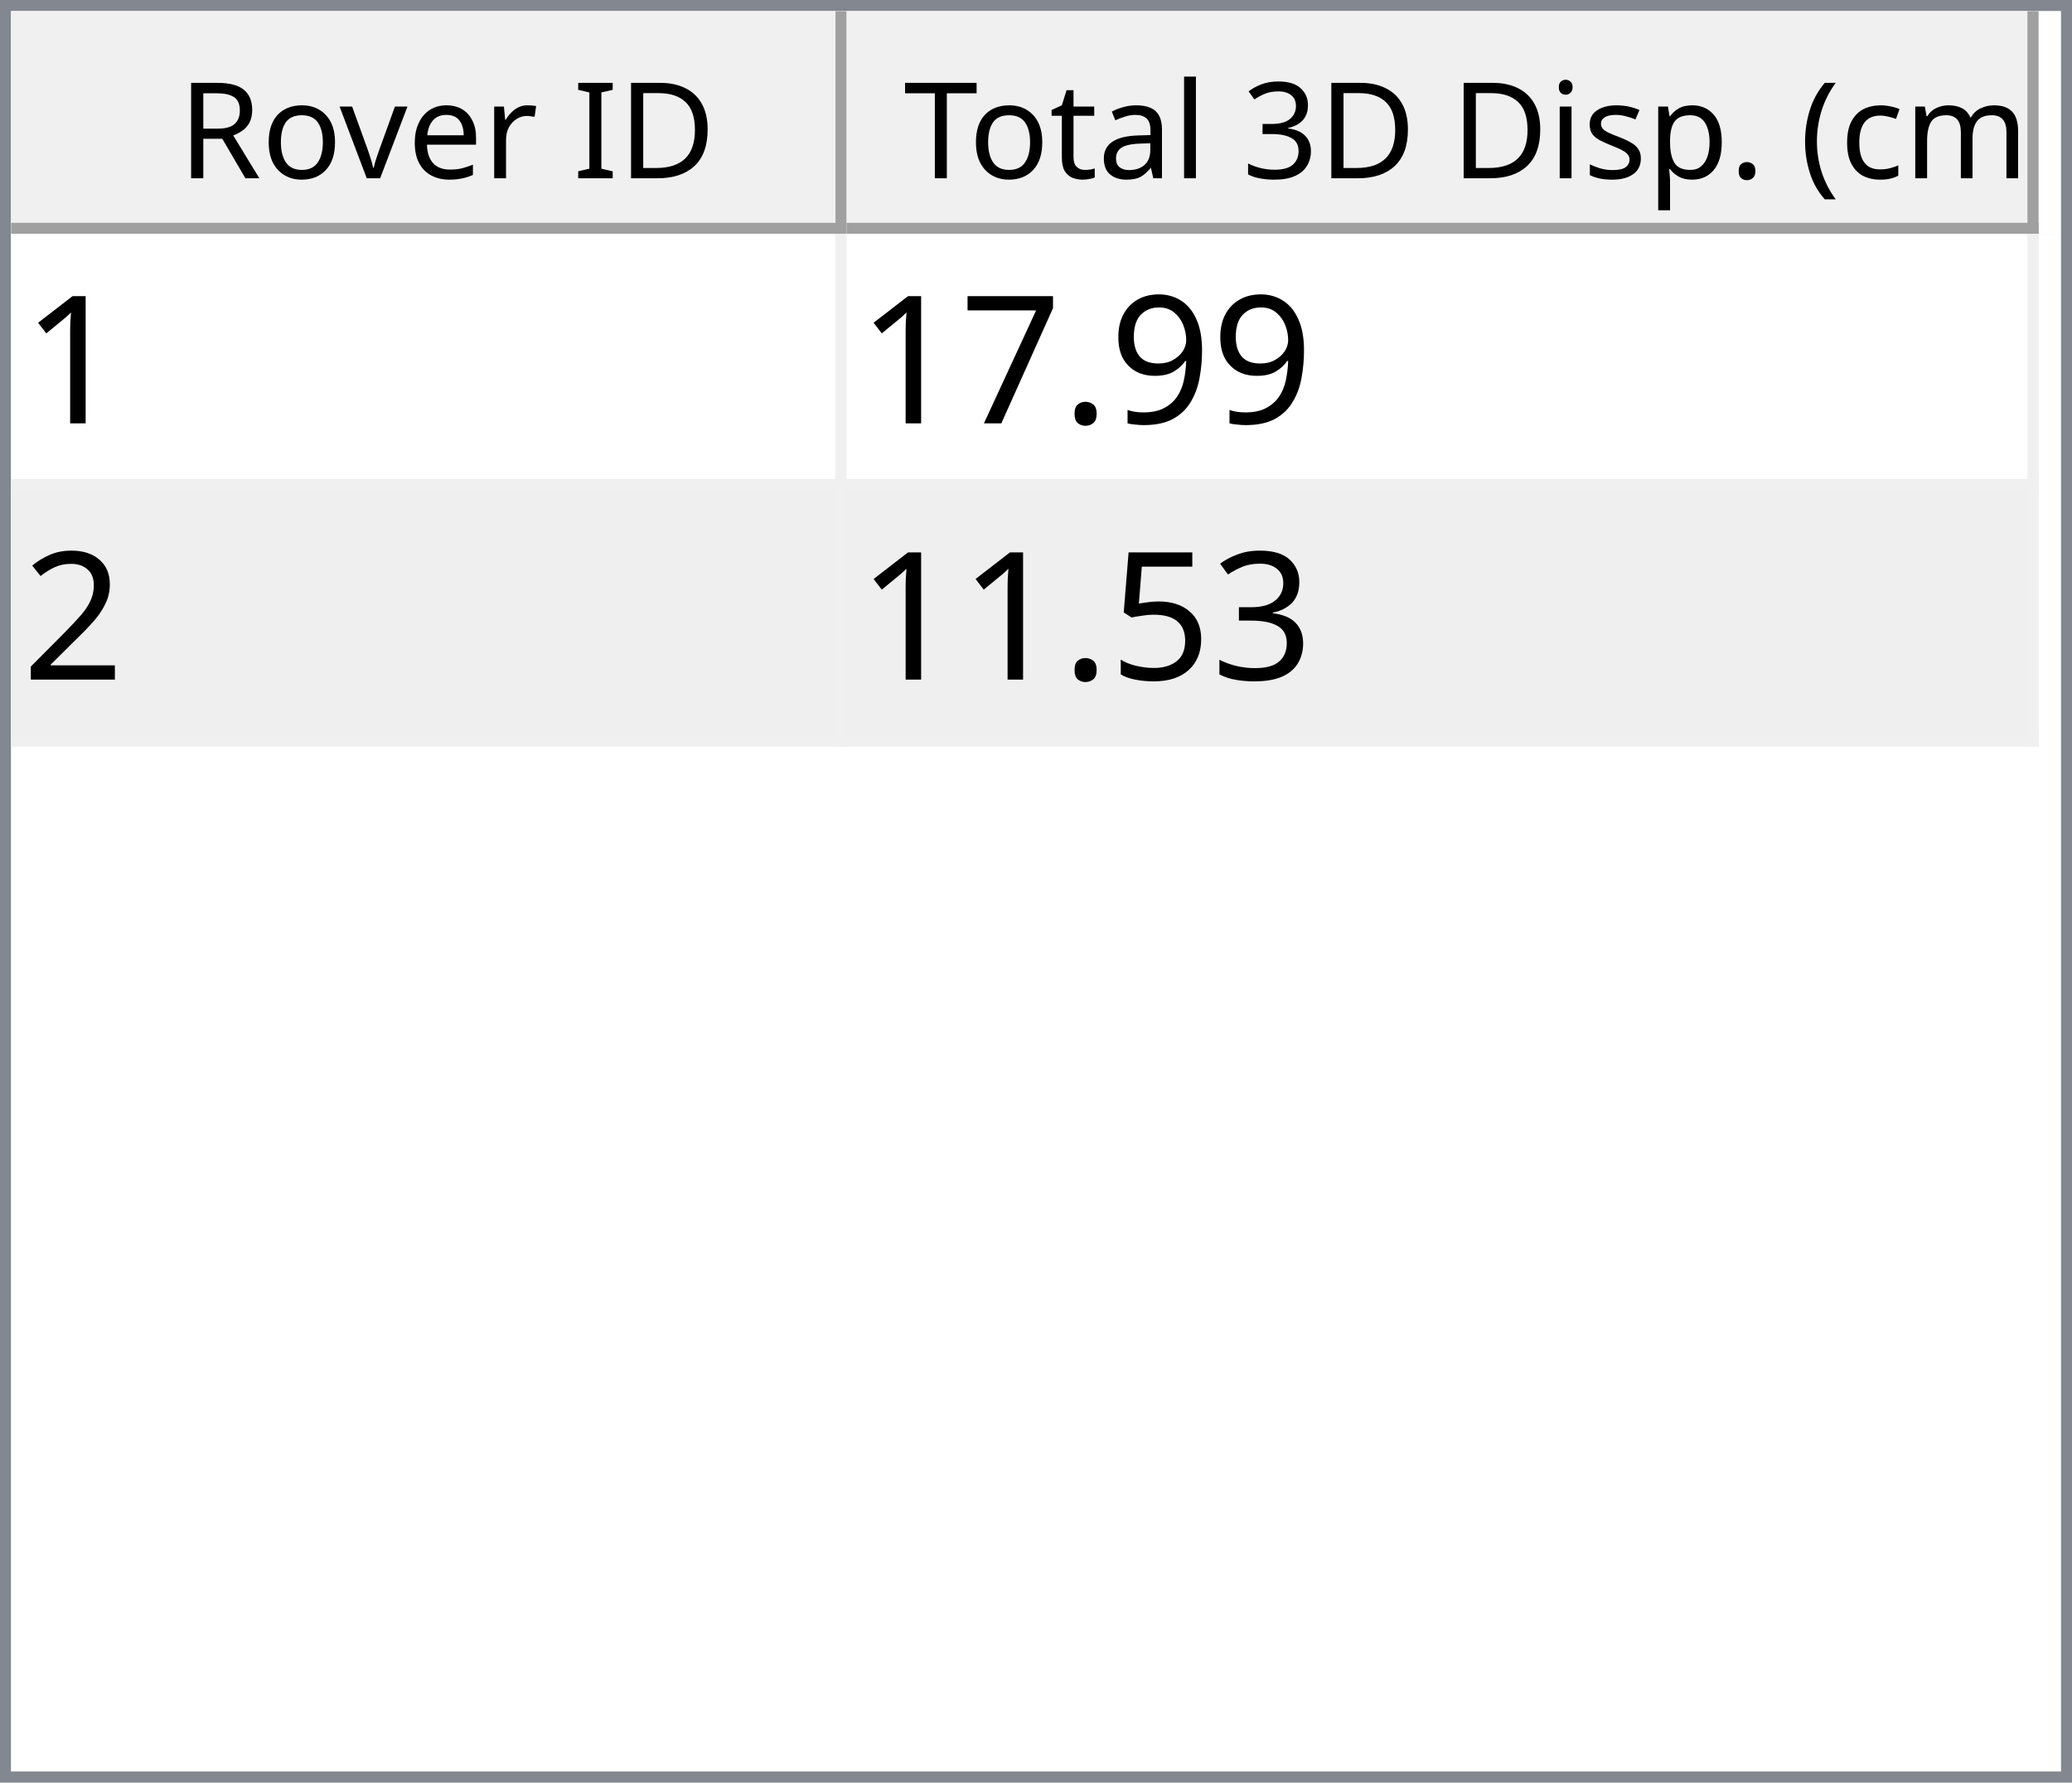
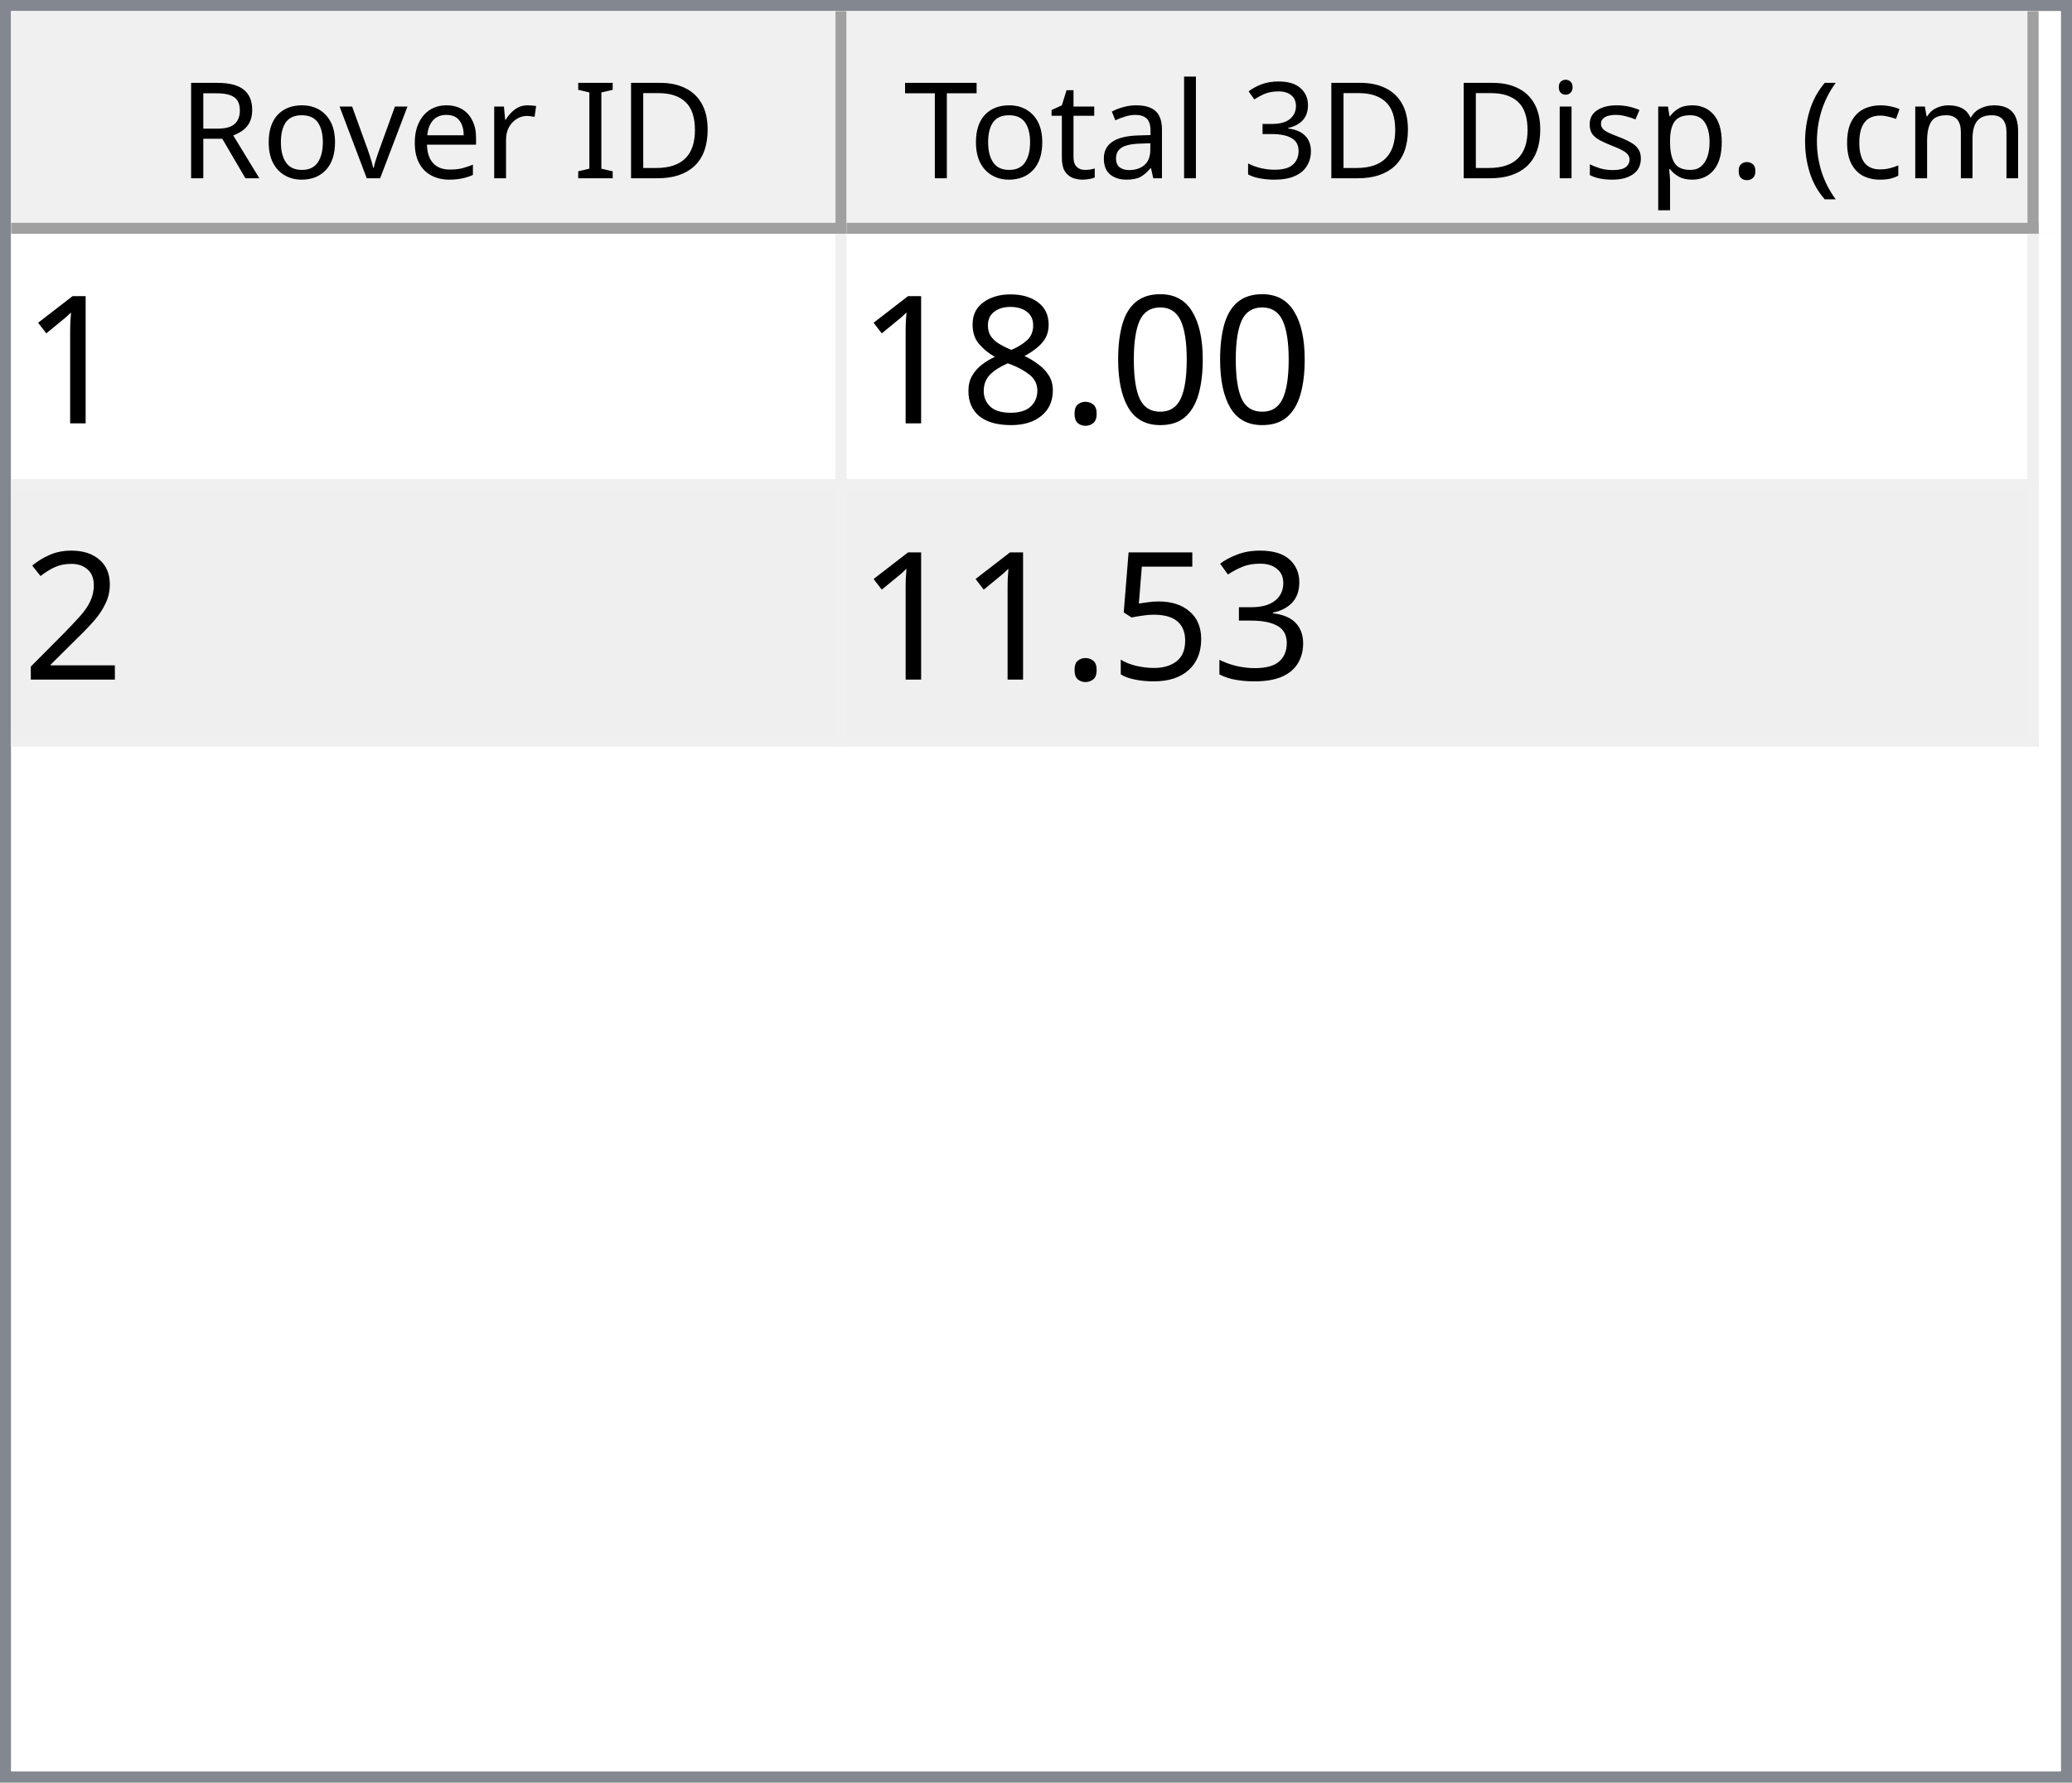
<svg xmlns="http://www.w3.org/2000/svg" style="fill-opacity:1; color-rendering:auto; color-interpolation:auto; text-rendering:auto; stroke:black; stroke-linecap:square; stroke-miterlimit:10; shape-rendering:auto; stroke-opacity:1; fill:black; stroke-dasharray:none; font-weight:normal; stroke-width:1; font-family:'Dialog'; font-style:normal; stroke-linejoin:miter; font-size:12px; stroke-dashoffset:0; image-rendering:auto;" width="186" height="160">
  <defs id="genericDefs" />
  <g>
    <defs id="defs1">
      <clipPath clipPathUnits="userSpaceOnUse" id="clipPath1">
        <path d="M0 0 L186 0 L186 160 L0 160 L0 0 Z" />
      </clipPath>
      <clipPath clipPathUnits="userSpaceOnUse" id="clipPath2">
        <path d="M0 0 L0 160 L186 160 L186 0 Z" />
      </clipPath>
      <clipPath clipPathUnits="userSpaceOnUse" id="clipPath3">
        <path d="M0 0 L0 20 L184 20 L184 0 Z" />
      </clipPath>
      <clipPath clipPathUnits="userSpaceOnUse" id="clipPath4">
        <path d="M0 0 L0 20 L75 20 L75 0 Z" />
      </clipPath>
      <clipPath clipPathUnits="userSpaceOnUse" id="clipPath5">
        <path d="M1 1 L1 19 L74 19 L74 1 Z" />
      </clipPath>
      <clipPath clipPathUnits="userSpaceOnUse" id="clipPath6">
        <path d="M0 0 L0 18 L73 18 L73 0 Z" />
      </clipPath>
      <clipPath clipPathUnits="userSpaceOnUse" id="clipPath7">
        <path d="M-0.5 -0.5 L-0.5 19.5 L74.5 19.5 L74.5 -0.5 Z" />
      </clipPath>
      <clipPath clipPathUnits="userSpaceOnUse" id="clipPath8">
        <path d="M0 0 L0 20 L107 20 L107 0 Z" />
      </clipPath>
      <clipPath clipPathUnits="userSpaceOnUse" id="clipPath9">
        <path d="M1 1 L1 19 L106 19 L106 1 Z" />
      </clipPath>
      <clipPath clipPathUnits="userSpaceOnUse" id="clipPath10">
        <path d="M0 0 L0 18 L105 18 L105 0 Z" />
      </clipPath>
      <clipPath clipPathUnits="userSpaceOnUse" id="clipPath11">
        <path d="M-0.5 -0.5 L-0.5 19.5 L106.5 19.5 L106.5 -0.5 Z" />
      </clipPath>
      <clipPath clipPathUnits="userSpaceOnUse" id="clipPath12">
        <path d="M0 0 L0 138 L184 138 L184 0 Z" />
      </clipPath>
      <clipPath clipPathUnits="userSpaceOnUse" id="clipPath13">
        <path d="M0 0 L0 46 L182 46 L182 0 Z" />
      </clipPath>
      <clipPath clipPathUnits="userSpaceOnUse" id="clipPath14">
        <path d="M-0.5 -0.5 L-0.5 45.5 L181.5 45.5 L181.5 -0.5 Z" />
      </clipPath>
      <clipPath clipPathUnits="userSpaceOnUse" id="clipPath15">
        <path d="M0 0 L0 22 L74 22 L74 0 Z" />
      </clipPath>
      <clipPath clipPathUnits="userSpaceOnUse" id="clipPath16">
        <path d="M0 0 L0 22 L106 22 L106 0 Z" />
      </clipPath>
      <font horiz-adv-x="64.551" id="font1">
        <font-face ascent="107.91" descent="25.098" units-per-em="100" style="font-style:normal; font-family:Segoe UI; font-weight:normal;" />
        <missing-glyph horiz-adv-x="64.551" d="M8.109 0 L8.109 68.266 L56.453 68.266 L56.453 0 L8.109 0 ZM15.328 7.234 L49.219 7.234 L49.219 61.031 L15.328 61.031 L15.328 7.234 Z" />
        <glyph unicode="D" horiz-adv-x="70.117" d="M9.188 0 L9.188 70.016 L28.516 70.016 Q65.531 70.016 65.531 35.891 Q65.531 19.672 55.25 9.836 Q44.969 0 27.734 0 L9.188 0 ZM17.391 62.594 L17.391 7.422 L27.828 7.422 Q41.609 7.422 49.273 14.797 Q56.938 22.172 56.938 35.688 Q56.938 62.594 28.328 62.594 L17.391 62.594 Z" />
        <glyph unicode="I" horiz-adv-x="26.611" d="M17.391 0 L9.188 0 L9.188 70.016 L17.391 70.016 L17.391 0 Z" />
        <glyph unicode=" " horiz-adv-x="27.393" d="" />
        <glyph unicode="r" horiz-adv-x="34.766" d="M34.188 41.891 Q32.078 43.5 28.125 43.5 Q23 43.5 19.555 38.672 Q16.109 33.844 16.109 25.484 L16.109 0 L8.109 0 L8.109 50 L16.109 50 L16.109 39.703 L16.312 39.703 Q18.016 44.969 21.531 47.922 Q25.047 50.875 29.391 50.875 Q32.516 50.875 34.188 50.203 L34.188 41.891 Z" />
        <glyph unicode="e" horiz-adv-x="52.295" d="M48.297 23 L12.984 23 Q13.188 14.656 17.484 10.109 Q21.781 5.562 29.297 5.562 Q37.75 5.562 44.828 11.141 L44.828 3.609 Q38.234 -1.172 27.391 -1.172 Q16.797 -1.172 10.742 5.641 Q4.688 12.453 4.688 24.812 Q4.688 36.469 11.305 43.82 Q17.922 51.172 27.734 51.172 Q37.547 51.172 42.922 44.828 Q48.297 38.484 48.297 27.203 L48.297 23 ZM40.094 29.781 Q40.047 36.719 36.75 40.578 Q33.453 44.438 27.594 44.438 Q21.922 44.438 17.969 40.383 Q14.016 36.328 13.094 29.781 L40.094 29.781 Z" />
        <glyph unicode="v" horiz-adv-x="47.9" d="M47.406 50 L27.484 0 L19.625 0 L0.688 50 L9.469 50 L22.172 13.672 Q23.578 9.672 23.922 6.688 L24.125 6.688 Q24.609 10.453 25.688 13.484 L38.969 50 L47.406 50 Z" />
        <glyph unicode="o" horiz-adv-x="58.594" d="M29 -1.172 Q17.922 -1.172 11.305 5.836 Q4.688 12.844 4.688 24.422 Q4.688 37.016 11.57 44.094 Q18.453 51.172 30.172 51.172 Q41.359 51.172 47.633 44.289 Q53.906 37.406 53.906 25.203 Q53.906 13.234 47.141 6.031 Q40.375 -1.172 29 -1.172 ZM29.594 44.438 Q21.875 44.438 17.383 39.188 Q12.891 33.938 12.891 24.703 Q12.891 15.828 17.43 10.695 Q21.969 5.562 29.594 5.562 Q37.359 5.562 41.531 10.594 Q45.703 15.625 45.703 24.906 Q45.703 34.281 41.531 39.359 Q37.359 44.438 29.594 44.438 Z" />
        <glyph unicode="R" horiz-adv-x="59.814" d="M59.375 0 L49.609 0 L37.891 19.625 Q36.281 22.359 34.766 24.289 Q33.25 26.219 31.664 27.438 Q30.078 28.656 28.25 29.219 Q26.422 29.781 24.125 29.781 L17.391 29.781 L17.391 0 L9.188 0 L9.188 70.016 L30.078 70.016 Q34.672 70.016 38.555 68.867 Q42.438 67.719 45.289 65.375 Q48.141 63.031 49.758 59.547 Q51.375 56.062 51.375 51.375 Q51.375 47.703 50.273 44.656 Q49.172 41.609 47.148 39.211 Q45.125 36.812 42.266 35.133 Q39.406 33.453 35.844 32.516 L35.844 32.328 Q37.594 31.547 38.891 30.547 Q40.188 29.547 41.359 28.18 Q42.531 26.812 43.68 25.078 Q44.828 23.344 46.234 21.047 L59.375 0 ZM17.391 62.594 L17.391 37.203 L28.516 37.203 Q31.594 37.203 34.203 38.133 Q36.812 39.062 38.719 40.797 Q40.625 42.531 41.703 45.047 Q42.781 47.562 42.781 50.688 Q42.781 56.297 39.141 59.445 Q35.5 62.594 28.609 62.594 L17.391 62.594 Z" />
        <glyph unicode=")" horiz-adv-x="30.176" d="M8.297 -15.922 L1.172 -15.922 Q16.406 2.344 16.406 26.812 Q16.406 51.469 1.078 70.016 L8.297 70.016 Q23.531 52.156 23.531 26.703 Q23.531 1.375 8.297 -15.922 Z" />
        <glyph unicode="m" horiz-adv-x="86.133" d="M79.109 0 L71.094 0 L71.094 28.719 Q71.094 37.016 68.531 40.727 Q65.969 44.438 59.906 44.438 Q54.781 44.438 51.195 39.75 Q47.609 35.062 47.609 28.516 L47.609 0 L39.594 0 L39.594 29.688 Q39.594 44.438 28.219 44.438 Q22.953 44.438 19.531 40.016 Q16.109 35.594 16.109 28.516 L16.109 0 L8.109 0 L8.109 50 L16.109 50 L16.109 42.094 L16.312 42.094 Q21.625 51.172 31.844 51.172 Q36.969 51.172 40.773 48.312 Q44.578 45.453 46 40.828 Q51.562 51.172 62.594 51.172 Q79.109 51.172 79.109 30.812 L79.109 0 Z" />
        <glyph unicode="c" horiz-adv-x="46.191" d="M42.188 2.297 Q36.422 -1.172 28.516 -1.172 Q17.828 -1.172 11.258 5.789 Q4.688 12.75 4.688 23.828 Q4.688 36.188 11.766 43.68 Q18.844 51.172 30.672 51.172 Q37.25 51.172 42.281 48.734 L42.281 40.531 Q36.719 44.438 30.375 44.438 Q22.703 44.438 17.797 38.945 Q12.891 33.453 12.891 24.516 Q12.891 15.719 17.508 10.641 Q22.125 5.562 29.891 5.562 Q36.422 5.562 42.188 9.906 L42.188 2.297 Z" />
        <glyph unicode="(" horiz-adv-x="30.176" d="M29.109 -15.922 L21.969 -15.922 Q6.844 1.375 6.844 26.703 Q6.844 52.156 21.969 70.016 L29.203 70.016 Q13.875 51.469 13.875 26.812 Q13.875 2.344 29.109 -15.922 Z" />
        <glyph unicode="." horiz-adv-x="21.68" d="M10.891 -1.078 Q8.641 -1.078 7.055 0.539 Q5.469 2.156 5.469 4.391 Q5.469 6.641 7.055 8.273 Q8.641 9.906 10.891 9.906 Q13.188 9.906 14.797 8.273 Q16.406 6.641 16.406 4.391 Q16.406 2.156 14.797 0.539 Q13.188 -1.078 10.891 -1.078 Z" />
        <glyph unicode="p" horiz-adv-x="58.789" d="M16.312 7.234 L16.109 7.234 L16.109 -23 L8.109 -23 L8.109 50 L16.109 50 L16.109 41.219 L16.312 41.219 Q22.219 51.172 33.594 51.172 Q43.266 51.172 48.688 44.461 Q54.109 37.75 54.109 26.469 Q54.109 13.922 48 6.375 Q41.891 -1.172 31.297 -1.172 Q21.578 -1.172 16.312 7.234 ZM16.109 27.391 L16.109 20.406 Q16.109 14.203 20.141 9.883 Q24.172 5.562 30.375 5.562 Q37.641 5.562 41.773 11.133 Q45.906 16.703 45.906 26.609 Q45.906 34.969 42.047 39.703 Q38.188 44.438 31.594 44.438 Q24.609 44.438 20.359 39.578 Q16.109 34.719 16.109 27.391 Z" />
        <glyph unicode="s" horiz-adv-x="42.432" d="M5.078 1.812 L5.078 10.406 Q11.625 5.562 19.484 5.562 Q30.031 5.562 30.031 12.594 Q30.031 14.594 29.125 15.992 Q28.219 17.391 26.68 18.461 Q25.141 19.531 23.07 20.383 Q21 21.234 18.609 22.172 Q15.281 23.484 12.766 24.828 Q10.25 26.172 8.57 27.859 Q6.891 29.547 6.031 31.695 Q5.172 33.844 5.172 36.719 Q5.172 40.234 6.789 42.945 Q8.406 45.656 11.086 47.484 Q13.766 49.312 17.211 50.242 Q20.656 51.172 24.312 51.172 Q30.812 51.172 35.938 48.922 L35.938 40.828 Q30.422 44.438 23.25 44.438 Q21 44.438 19.195 43.922 Q17.391 43.406 16.094 42.477 Q14.797 41.547 14.086 40.258 Q13.375 38.969 13.375 37.406 Q13.375 35.453 14.086 34.133 Q14.797 32.812 16.164 31.789 Q17.531 30.766 19.484 29.938 Q21.438 29.109 23.922 28.125 Q27.25 26.859 29.883 25.516 Q32.516 24.172 34.375 22.484 Q36.234 20.797 37.234 18.602 Q38.234 16.406 38.234 13.375 Q38.234 9.672 36.602 6.938 Q34.969 4.203 32.234 2.398 Q29.5 0.594 25.93 -0.289 Q22.359 -1.172 18.453 -1.172 Q10.75 -1.172 5.078 1.812 Z" />
        <glyph unicode="i" horiz-adv-x="24.219" d="M12.203 62.703 Q10.062 62.703 8.547 64.164 Q7.031 65.625 7.031 67.875 Q7.031 70.125 8.547 71.609 Q10.062 73.094 12.203 73.094 Q14.406 73.094 15.945 71.609 Q17.484 70.125 17.484 67.875 Q17.484 65.719 15.945 64.211 Q14.406 62.703 12.203 62.703 ZM16.109 0 L8.109 0 L8.109 50 L16.109 50 L16.109 0 Z" />
        <glyph unicode="3" horiz-adv-x="53.906" d="M46.531 19.828 Q46.531 15.094 44.75 11.211 Q42.969 7.328 39.719 4.57 Q36.469 1.812 31.93 0.297 Q27.391 -1.219 21.922 -1.219 Q11.922 -1.219 6 2.594 L6 11.188 Q13.094 5.609 22.219 5.609 Q25.875 5.609 28.828 6.539 Q31.781 7.469 33.906 9.227 Q36.031 10.984 37.18 13.477 Q38.328 15.969 38.328 19.094 Q38.328 32.812 18.797 32.812 L12.984 32.812 L12.984 39.594 L18.5 39.594 Q35.797 39.594 35.797 52.484 Q35.797 64.406 22.609 64.406 Q15.188 64.406 8.688 59.422 L8.688 67.188 Q15.375 71.188 24.609 71.188 Q29 71.188 32.57 69.969 Q36.141 68.75 38.68 66.555 Q41.219 64.359 42.609 61.281 Q44 58.203 44 54.5 Q44 40.672 30.031 36.719 L30.031 36.531 Q33.594 36.141 36.625 34.797 Q39.656 33.453 41.852 31.305 Q44.047 29.156 45.289 26.25 Q46.531 23.344 46.531 19.828 Z" />
        <glyph unicode="l" horiz-adv-x="24.219" d="M16.109 0 L8.109 0 L8.109 74.031 L16.109 74.031 L16.109 0 Z" />
        <glyph unicode="a" horiz-adv-x="50.879" d="M43.891 0 L35.891 0 L35.891 7.812 L35.688 7.812 Q30.469 -1.172 20.312 -1.172 Q12.844 -1.172 8.617 2.781 Q4.391 6.734 4.391 13.281 Q4.391 27.297 20.906 29.594 L35.891 31.688 Q35.891 44.438 25.594 44.438 Q16.547 44.438 9.281 38.281 L9.281 46.484 Q16.656 51.172 26.266 51.172 Q43.891 51.172 43.891 32.516 L43.891 0 ZM35.891 25.297 L23.828 23.641 Q18.266 22.859 15.43 20.875 Q12.594 18.891 12.594 13.875 Q12.594 10.203 15.211 7.883 Q17.828 5.562 22.172 5.562 Q28.125 5.562 32.008 9.742 Q35.891 13.922 35.891 20.312 L35.891 25.297 Z" />
        <glyph unicode="t" horiz-adv-x="33.887" d="M31.297 0.484 Q28.469 -1.078 23.828 -1.078 Q10.688 -1.078 10.688 13.578 L10.688 43.172 L2.094 43.172 L2.094 50 L10.688 50 L10.688 62.203 L18.703 64.797 L18.703 50 L31.297 50 L31.297 43.172 L18.703 43.172 L18.703 14.984 Q18.703 9.969 20.414 7.82 Q22.125 5.672 26.078 5.672 Q29.109 5.672 31.297 7.328 L31.297 0.484 Z" />
        <glyph unicode="T" horiz-adv-x="52.393" d="M50.594 62.594 L30.375 62.594 L30.375 0 L22.172 0 L22.172 62.594 L2 62.594 L2 70.016 L50.594 70.016 L50.594 62.594 Z" />
      </font>
      <font horiz-adv-x="75.0" id="font2">
        <font-face ascent="100.537" descent="21.973" units-per-em="100" style="font-style:normal; font-family:sans-serif; font-weight:normal;" />
        <missing-glyph horiz-adv-x="75.0" d="M12.5 0 L12.5 62.5 L62.5 62.5 L62.5 0 L12.5 0 ZM14.062 1.562 L60.938 1.562 L60.938 60.938 L14.062 60.938 L14.062 1.562 Z" />
        <glyph unicode="1" horiz-adv-x="55.615" d="M37.25 0 L28.469 0 L28.469 56 Q25.297 52.984 20.141 49.953 Q14.984 46.922 10.891 45.406 L10.891 53.906 Q18.266 57.375 23.781 62.305 Q29.297 67.234 31.594 71.875 L37.25 71.875 L37.25 0 Z" />
-         <glyph unicode="9" horiz-adv-x="55.615" d="M5.469 16.547 L13.922 17.328 Q14.984 11.375 18.016 8.688 Q21.047 6 25.781 6 Q29.828 6 32.883 7.859 Q35.938 9.719 37.891 12.82 Q39.844 15.922 41.164 21.195 Q42.484 26.469 42.484 31.938 Q42.484 32.516 42.438 33.688 Q39.797 29.5 35.234 26.883 Q30.672 24.266 25.344 24.266 Q16.453 24.266 10.305 30.711 Q4.156 37.156 4.156 47.703 Q4.156 58.594 10.578 65.234 Q17 71.875 26.656 71.875 Q33.641 71.875 39.43 68.117 Q45.219 64.359 48.219 57.398 Q51.219 50.438 51.219 37.25 Q51.219 23.531 48.242 15.406 Q45.266 7.281 39.383 3.031 Q33.5 -1.219 25.594 -1.219 Q17.188 -1.219 11.867 3.445 Q6.547 8.109 5.469 16.547 ZM41.453 48.141 Q41.453 55.719 37.43 60.156 Q33.406 64.594 27.734 64.594 Q21.875 64.594 17.531 59.812 Q13.188 55.031 13.188 47.406 Q13.188 40.578 17.312 36.305 Q21.438 32.031 27.484 32.031 Q33.594 32.031 37.523 36.305 Q41.453 40.578 41.453 48.141 Z" />
+         <glyph unicode="0" horiz-adv-x="55.615" d="M4.156 35.297 Q4.156 48 6.766 55.742 Q9.375 63.484 14.523 67.68 Q19.672 71.875 27.484 71.875 Q33.25 71.875 37.594 69.555 Q41.938 67.234 44.773 62.867 Q47.609 58.5 49.219 52.227 Q50.828 45.953 50.828 35.297 Q50.828 22.703 48.242 14.969 Q45.656 7.234 40.508 3.008 Q35.359 -1.219 27.484 -1.219 Q17.141 -1.219 11.234 6.203 Q4.156 15.141 4.156 35.297 ZM13.188 35.297 Q13.188 17.672 17.312 11.836 Q21.438 6 27.484 6 Q33.547 6 37.672 11.859 Q41.797 17.719 41.797 35.297 Q41.797 52.984 37.672 58.789 Q33.547 64.594 27.391 64.594 Q21.344 64.594 17.719 59.469 Q13.188 52.938 13.188 35.297 Z" />
        <glyph unicode="." horiz-adv-x="27.783" d="M9.078 0 L9.078 10.016 L19.094 10.016 L19.094 0 L9.078 0 Z" />
-         <glyph unicode="7" horiz-adv-x="55.615" d="M4.734 62.203 L4.734 70.656 L51.078 70.656 L51.078 63.812 Q44.234 56.547 37.523 44.484 Q30.812 32.422 27.156 19.672 Q24.516 10.688 23.781 0 L14.75 0 Q14.891 8.453 18.062 20.414 Q21.234 32.375 27.172 43.484 Q33.109 54.594 39.797 62.203 L4.734 62.203 Z" />
+         <glyph unicode="8" horiz-adv-x="55.615" d="M17.672 38.812 Q12.203 40.828 9.57 44.539 Q6.938 48.25 6.938 53.422 Q6.938 61.234 12.555 66.555 Q18.172 71.875 27.484 71.875 Q36.859 71.875 42.578 66.43 Q48.297 60.984 48.297 53.172 Q48.297 48.188 45.68 44.508 Q43.062 40.828 37.75 38.812 Q44.344 36.672 47.781 31.883 Q51.219 27.094 51.219 20.453 Q51.219 11.281 44.727 5.031 Q38.234 -1.219 27.641 -1.219 Q17.047 -1.219 10.547 5.055 Q4.047 11.328 4.047 20.703 Q4.047 27.688 7.594 32.398 Q11.141 37.109 17.672 38.812 ZM15.922 53.719 Q15.922 48.641 19.195 45.414 Q22.469 42.188 27.688 42.188 Q32.766 42.188 36.016 45.383 Q39.266 48.578 39.266 53.219 Q39.266 58.062 35.914 61.359 Q32.562 64.656 27.594 64.656 Q22.562 64.656 19.242 61.43 Q15.922 58.203 15.922 53.719 ZM13.094 20.656 Q13.094 16.891 14.875 13.375 Q16.656 9.859 20.172 7.93 Q23.688 6 27.734 6 Q34.031 6 38.133 10.055 Q42.234 14.109 42.234 20.359 Q42.234 26.703 38.016 30.859 Q33.797 35.016 27.438 35.016 Q21.234 35.016 17.164 30.914 Q13.094 26.812 13.094 20.656 Z" />
        <glyph unicode="2" horiz-adv-x="55.615" d="M50.344 8.453 L50.344 0 L3.031 0 Q2.938 3.172 4.047 6.109 Q5.859 10.938 9.836 15.625 Q13.812 20.312 21.344 26.469 Q33.016 36.031 37.117 41.625 Q41.219 47.219 41.219 52.203 Q41.219 57.422 37.477 61.008 Q33.734 64.594 27.734 64.594 Q21.391 64.594 17.578 60.789 Q13.766 56.984 13.719 50.25 L4.688 51.172 Q5.609 61.281 11.664 66.578 Q17.719 71.875 27.938 71.875 Q38.234 71.875 44.242 66.164 Q50.25 60.453 50.25 52 Q50.25 47.703 48.492 43.555 Q46.734 39.406 42.656 34.812 Q38.578 30.219 29.109 22.219 Q21.188 15.578 18.945 13.211 Q16.703 10.844 15.234 8.453 L50.344 8.453 Z" />
        <glyph unicode="3" horiz-adv-x="55.615" d="M4.203 18.891 L12.984 20.062 Q14.5 12.594 18.141 9.297 Q21.781 6 27 6 Q33.203 6 37.477 10.297 Q41.75 14.594 41.75 20.953 Q41.75 27 37.797 30.93 Q33.844 34.859 27.734 34.859 Q25.25 34.859 21.531 33.891 L22.516 41.609 Q23.391 41.5 23.922 41.5 Q29.547 41.5 34.039 44.43 Q38.531 47.359 38.531 53.469 Q38.531 58.297 35.258 61.477 Q31.984 64.656 26.812 64.656 Q21.688 64.656 18.266 61.43 Q14.844 58.203 13.875 51.766 L5.078 53.328 Q6.688 62.156 12.398 67.016 Q18.109 71.875 26.609 71.875 Q32.469 71.875 37.398 69.359 Q42.328 66.844 44.945 62.5 Q47.562 58.156 47.562 53.266 Q47.562 48.641 45.07 44.828 Q42.578 41.016 37.703 38.766 Q44.047 37.312 47.562 32.695 Q51.078 28.078 51.078 21.141 Q51.078 11.766 44.242 5.25 Q37.406 -1.266 26.953 -1.266 Q17.531 -1.266 11.305 4.352 Q5.078 9.969 4.203 18.891 Z" />
        <glyph unicode="5" horiz-adv-x="55.615" d="M4.156 18.75 L13.375 19.531 Q14.406 12.797 18.141 9.398 Q21.875 6 27.156 6 Q33.5 6 37.891 10.789 Q42.281 15.578 42.281 23.484 Q42.281 31 38.062 35.352 Q33.844 39.703 27 39.703 Q22.75 39.703 19.336 37.773 Q15.922 35.844 13.969 32.766 L5.719 33.844 L12.641 70.609 L48.25 70.609 L48.25 62.203 L19.672 62.203 L15.828 42.969 Q22.266 47.469 29.344 47.469 Q38.719 47.469 45.164 40.969 Q51.609 34.469 51.609 24.266 Q51.609 14.547 45.953 7.469 Q39.062 -1.219 27.156 -1.219 Q17.391 -1.219 11.211 4.25 Q5.031 9.719 4.156 18.75 Z" />
      </font>
    </defs>
    <g style="fill:white; stroke:white;">
      <rect x="0" y="0" width="186" style="clip-path:url(#clipPath1); stroke:none;" height="160" />
    </g>
    <g style="fill:white; text-rendering:optimizeSpeed; color-rendering:optimizeSpeed; image-rendering:optimizeSpeed; shape-rendering:crispEdges; stroke:white; color-interpolation:sRGB;">
      <rect x="0" width="186" height="160" y="0" style="stroke:none;" />
      <path style="stroke:none;" d="M0 160 L186 160 L186 0 L0 0 Z" />
    </g>
    <g style="fill:rgb(240,240,240); font-family:'Segoe UI'; stroke:rgb(240,240,240);">
      <rect x="0" y="0" width="186" style="clip-path:url(#clipPath2); stroke:none;" height="160" />
    </g>
    <g style="fill:rgb(130,135,144); font-family:'Segoe UI'; stroke:rgb(130,135,144);">
      <path d="M0 0 L186 0 L186 160 L0 160 L0 0 ZM1 1 L185 1 L185 159 L1 159 L1 1 Z" style="fill-rule:evenodd; clip-path:url(#clipPath2); stroke:none;" />
    </g>
    <g style="fill:white; font-family:'Segoe UI'; stroke:white;" transform="translate(1,1)">
      <rect x="0" y="0" width="184" style="clip-path:url(#clipPath3); stroke:none;" height="20" />
    </g>
    <g style="fill:rgb(240,240,240); font-family:'Segoe UI'; stroke:rgb(240,240,240);" transform="translate(1,1)">
      <rect x="0" y="0" width="75" style="clip-path:url(#clipPath4); stroke:none;" height="20" />
    </g>
    <g style="font-family:'Segoe UI';" transform="translate(2,2)">
      <text x="14" xml:space="preserve" y="14" style="clip-path:url(#clipPath6); stroke:none;">Rover ID</text>
    </g>
    <g style="fill:rgb(160,160,160); font-family:'Segoe UI'; stroke:rgb(160,160,160); stroke-linejoin:bevel;" transform="translate(1.5,1.5)">
      <line x1="74" x2="74" y1="0" style="fill:none; clip-path:url(#clipPath7);" y2="19" />
    </g>
    <g style="fill:rgb(160,160,160); font-family:'Segoe UI'; stroke:rgb(160,160,160); stroke-linejoin:bevel;" transform="matrix(1,0,0,1,1,1) translate(0.5,0.5)">
      <line x1="0" x2="74" y1="19" style="fill:none; clip-path:url(#clipPath7);" y2="19" />
    </g>
    <g style="fill:rgb(240,240,240); font-family:'Segoe UI'; stroke:rgb(240,240,240);" transform="translate(76,1)">
      <rect x="0" y="0" width="107" style="clip-path:url(#clipPath8); stroke:none;" height="20" />
    </g>
    <g style="font-family:'Segoe UI';" transform="translate(77,2)">
      <text x="1" xml:space="preserve" y="14" style="clip-path:url(#clipPath10); stroke:none;"> Total 3D Disp. (cm)</text>
    </g>
    <g style="fill:rgb(160,160,160); font-family:'Segoe UI'; stroke:rgb(160,160,160); stroke-linejoin:bevel;" transform="translate(76.5,1.5)">
      <line x1="106" x2="106" y1="0" style="fill:none; clip-path:url(#clipPath11);" y2="19" />
    </g>
    <g style="fill:rgb(160,160,160); font-family:'Segoe UI'; stroke:rgb(160,160,160); stroke-linejoin:bevel;" transform="matrix(1,0,0,1,76,1) translate(0.5,0.5)">
      <line x1="0" x2="106" y1="19" style="fill:none; clip-path:url(#clipPath11);" y2="19" />
    </g>
    <g style="fill:white; font-family:'Segoe UI'; stroke:white;" transform="translate(1,21)">
      <rect x="0" y="0" width="184" style="clip-path:url(#clipPath12); stroke:none;" height="138" />
    </g>
    <g style="fill:rgb(240,240,240); font-size:16px; font-family:sans-serif; stroke:rgb(240,240,240);" transform="translate(1,21)">
      <rect x="0" y="0" width="182" style="clip-path:url(#clipPath13); stroke:none;" height="46" />
      <line transform="translate(0.5,0.5)" x1="0" x2="181" y1="22" style="clip-path:url(#clipPath14); fill:none; stroke-linejoin:bevel;" y2="22" />
    </g>
    <g transform="matrix(1,0,0,1,1,21) translate(0.5,0.5)" style="fill:rgb(240,240,240); font-size:16px; font-family:sans-serif; stroke:rgb(240,240,240); stroke-linejoin:bevel;">
      <line x1="0" x2="181" y1="45" style="fill:none; clip-path:url(#clipPath14);" y2="45" />
    </g>
    <g transform="matrix(1,0,0,1,1,21) translate(0.5,0.5)" style="fill:rgb(240,240,240); font-size:16px; font-family:sans-serif; stroke:rgb(240,240,240); stroke-linejoin:bevel;">
      <line x1="74" x2="74" y1="0" style="fill:none; clip-path:url(#clipPath14);" y2="45" />
    </g>
    <g transform="matrix(1,0,0,1,1,21) translate(0.5,0.5)" style="fill:rgb(240,240,240); font-size:16px; font-family:sans-serif; stroke:rgb(240,240,240); stroke-linejoin:bevel;">
      <line x1="181" x2="181" y1="0" style="fill:none; clip-path:url(#clipPath14);" y2="45" />
    </g>
    <g style="fill:white; font-size:16px; font-family:sans-serif; stroke:white;" transform="matrix(1,0,0,1,1,21)">
      <rect x="0" y="0" width="74" style="clip-path:url(#clipPath15); stroke:none;" height="22" />
      <text x="1" y="17" style="fill:black; clip-path:url(#clipPath15); stroke:none;" xml:space="preserve">1</text>
    </g>
    <g style="fill:white; font-size:16px; font-family:sans-serif; stroke:white;" transform="matrix(1,0,0,1,1,21) translate(75,0)">
      <rect x="0" y="0" width="106" style="clip-path:url(#clipPath16); stroke:none;" height="22" />
-       <text x="1" y="17" style="fill:black; clip-path:url(#clipPath16); stroke:none;" xml:space="preserve">17.99</text>
+       <text x="1" y="17" style="fill:black; clip-path:url(#clipPath16); stroke:none;" xml:space="preserve">18.00</text>
    </g>
    <g style="fill:rgb(239,239,239); font-size:16px; font-family:sans-serif; stroke:rgb(239,239,239);" transform="matrix(1,0,0,1,1,21) translate(0,23)">
      <rect x="0" y="0" width="74" style="clip-path:url(#clipPath15); stroke:none;" height="22" />
      <text x="1" y="17" style="fill:black; clip-path:url(#clipPath15); stroke:none;" xml:space="preserve">2</text>
    </g>
    <g style="fill:rgb(239,239,239); font-size:16px; font-family:sans-serif; stroke:rgb(239,239,239);" transform="matrix(1,0,0,1,1,21) translate(75,23)">
      <rect x="0" y="0" width="106" style="clip-path:url(#clipPath16); stroke:none;" height="22" />
      <text x="1" y="17" style="fill:black; clip-path:url(#clipPath16); stroke:none;" xml:space="preserve">11.53</text>
    </g>
  </g>
</svg>
